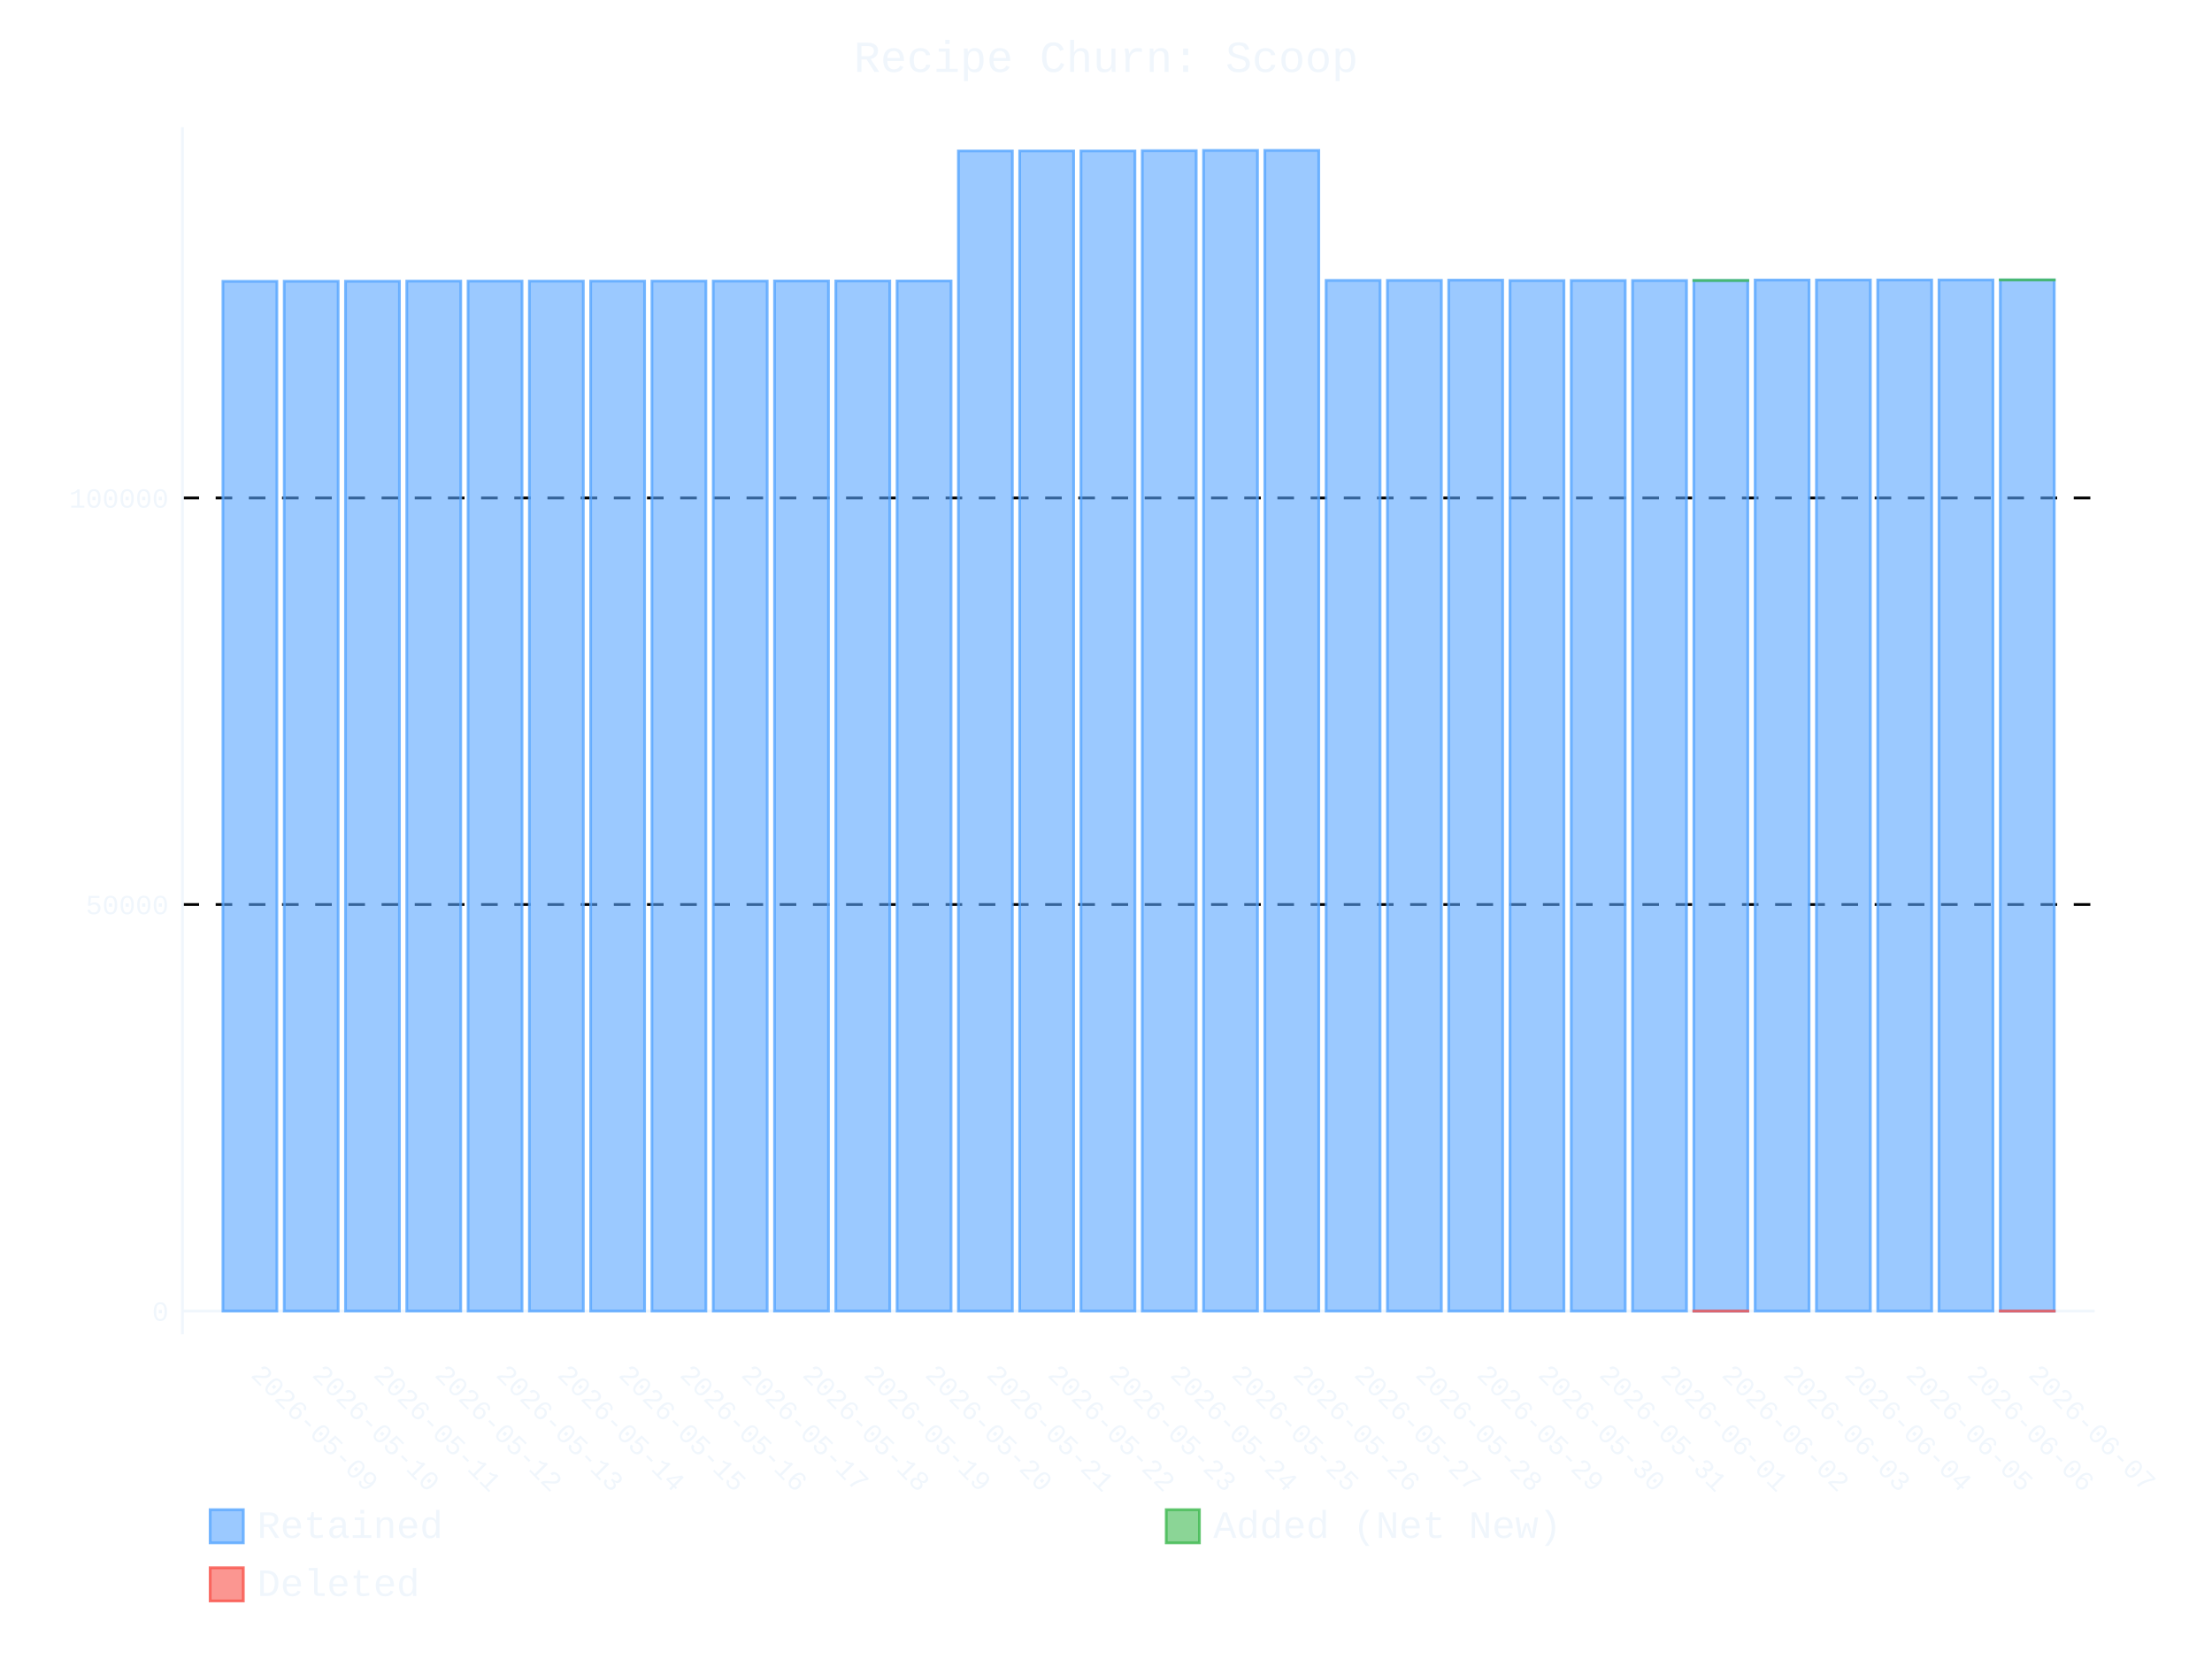
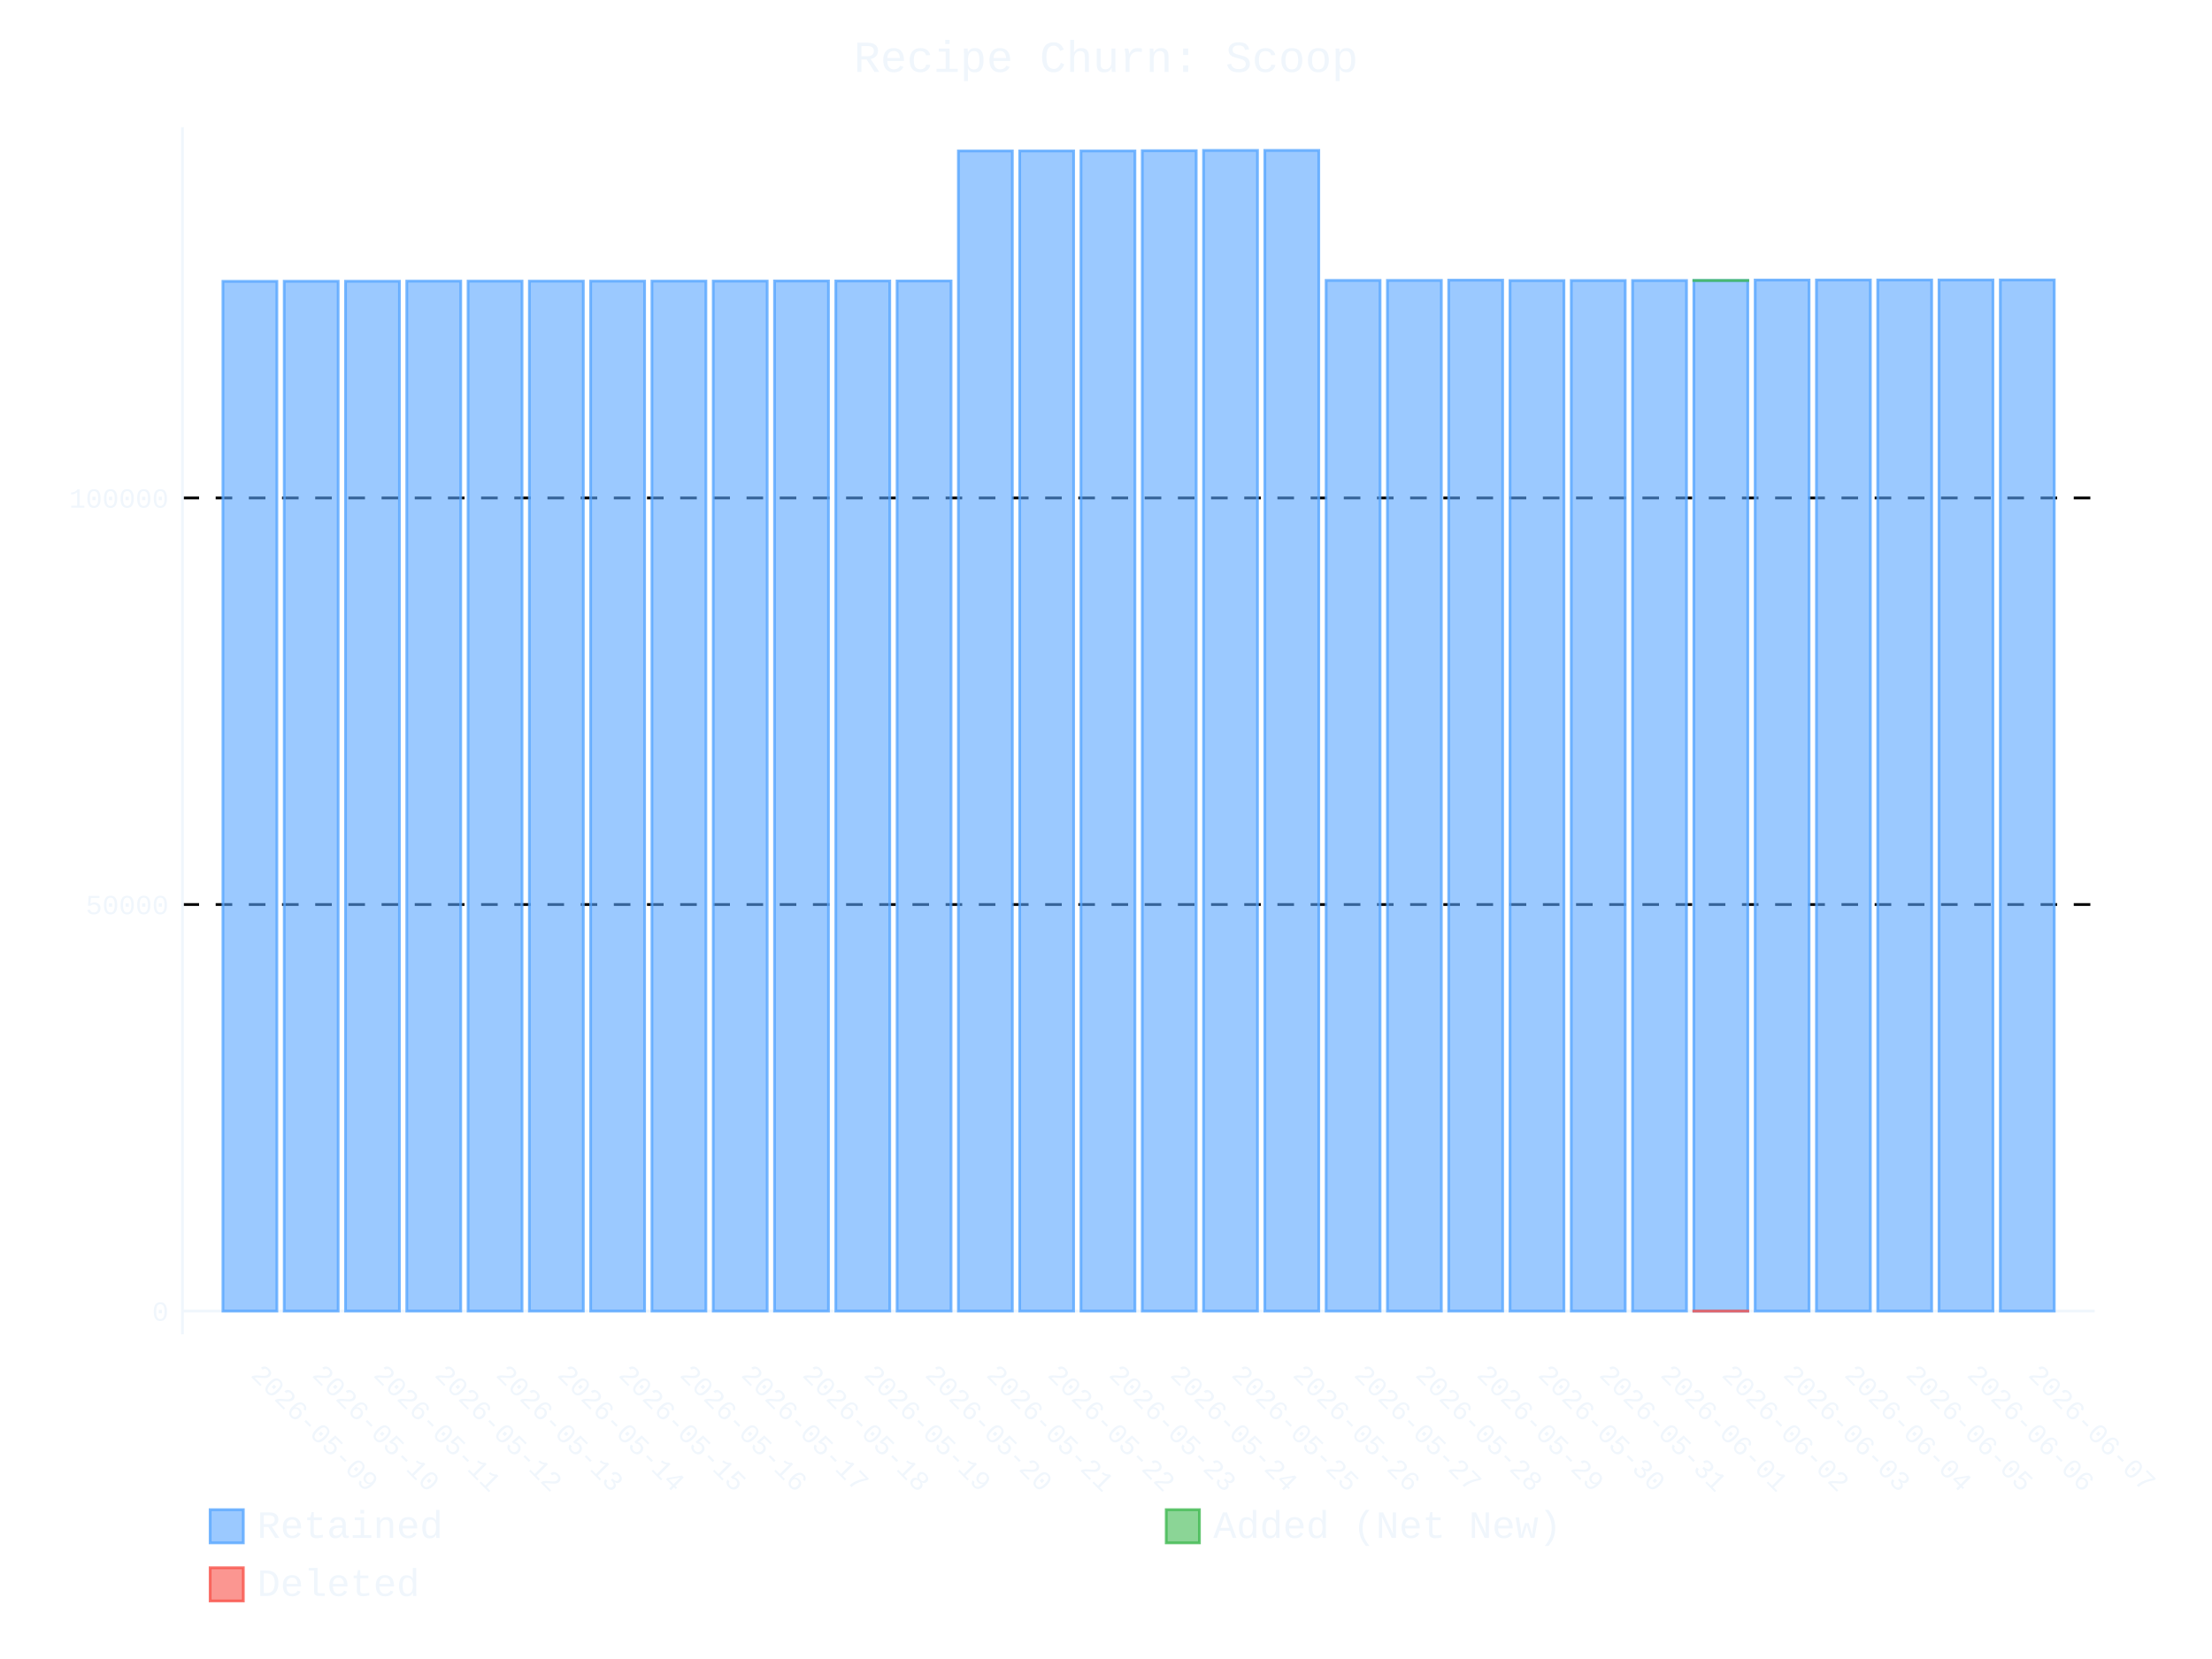
- <svg xmlns="http://www.w3.org/2000/svg" id="chart-1f319d5f-deb2-486c-ad10-8c2647ba667d" class="pygal-chart" viewBox="0 0 800 600">
+ <svg xmlns="http://www.w3.org/2000/svg" id="chart-c4e05c70-01c4-431c-ba6c-6f48236a48a1" class="pygal-chart" viewBox="0 0 800 600">
  <defs>
-     <style type="text/css">#chart-1f319d5f-deb2-486c-ad10-8c2647ba667d{-webkit-user-select:none;-webkit-font-smoothing:antialiased;font-family:Consolas,"Liberation Mono",Menlo,Courier,monospace}#chart-1f319d5f-deb2-486c-ad10-8c2647ba667d .title{font-family:Consolas,"Liberation Mono",Menlo,Courier,monospace;font-size:16px}#chart-1f319d5f-deb2-486c-ad10-8c2647ba667d .legends .legend text{font-family:Consolas,"Liberation Mono",Menlo,Courier,monospace;font-size:14px}#chart-1f319d5f-deb2-486c-ad10-8c2647ba667d .axis text{font-family:Consolas,"Liberation Mono",Menlo,Courier,monospace;font-size:10px}#chart-1f319d5f-deb2-486c-ad10-8c2647ba667d .axis text.major{font-family:Consolas,"Liberation Mono",Menlo,Courier,monospace;font-size:10px}#chart-1f319d5f-deb2-486c-ad10-8c2647ba667d .text-overlay text.value{font-family:Consolas,"Liberation Mono",Menlo,Courier,monospace;font-size:16px}#chart-1f319d5f-deb2-486c-ad10-8c2647ba667d .text-overlay text.label{font-family:Consolas,"Liberation Mono",Menlo,Courier,monospace;font-size:10px}#chart-1f319d5f-deb2-486c-ad10-8c2647ba667d .tooltip{font-family:Consolas,"Liberation Mono",Menlo,Courier,monospace;font-size:14px}#chart-1f319d5f-deb2-486c-ad10-8c2647ba667d text.no_data{font-family:Consolas,"Liberation Mono",Menlo,Courier,monospace;font-size:64px}
- #chart-1f319d5f-deb2-486c-ad10-8c2647ba667d{background-color:transparent}#chart-1f319d5f-deb2-486c-ad10-8c2647ba667d path,#chart-1f319d5f-deb2-486c-ad10-8c2647ba667d line,#chart-1f319d5f-deb2-486c-ad10-8c2647ba667d rect,#chart-1f319d5f-deb2-486c-ad10-8c2647ba667d circle{-webkit-transition:400ms ease-in;-moz-transition:400ms ease-in;transition:400ms ease-in}#chart-1f319d5f-deb2-486c-ad10-8c2647ba667d .graph &gt; .background{fill:transparent}#chart-1f319d5f-deb2-486c-ad10-8c2647ba667d .plot &gt; .background{fill:transparent}#chart-1f319d5f-deb2-486c-ad10-8c2647ba667d .graph{fill:#f0f6fc}#chart-1f319d5f-deb2-486c-ad10-8c2647ba667d text.no_data{fill:#f0f6fc}#chart-1f319d5f-deb2-486c-ad10-8c2647ba667d .title{fill:#f0f6fc}#chart-1f319d5f-deb2-486c-ad10-8c2647ba667d .legends .legend text{fill:#f0f6fc}#chart-1f319d5f-deb2-486c-ad10-8c2647ba667d .legends .legend:hover text{fill:#f0f6fc}#chart-1f319d5f-deb2-486c-ad10-8c2647ba667d .axis .line{stroke:#f0f6fc}#chart-1f319d5f-deb2-486c-ad10-8c2647ba667d .axis .guide.line{stroke:#9198a1}#chart-1f319d5f-deb2-486c-ad10-8c2647ba667d .axis .major.line{stroke:#f0f6fc}#chart-1f319d5f-deb2-486c-ad10-8c2647ba667d .axis text.major{fill:#f0f6fc}#chart-1f319d5f-deb2-486c-ad10-8c2647ba667d .axis.y .guides:hover .guide.line,#chart-1f319d5f-deb2-486c-ad10-8c2647ba667d .line-graph .axis.x .guides:hover .guide.line,#chart-1f319d5f-deb2-486c-ad10-8c2647ba667d .stackedline-graph .axis.x .guides:hover .guide.line,#chart-1f319d5f-deb2-486c-ad10-8c2647ba667d .xy-graph .axis.x .guides:hover .guide.line{stroke:#f0f6fc}#chart-1f319d5f-deb2-486c-ad10-8c2647ba667d .axis .guides:hover text{fill:#f0f6fc}#chart-1f319d5f-deb2-486c-ad10-8c2647ba667d .reactive{fill-opacity:.6;stroke-opacity:.8;stroke-width:1}#chart-1f319d5f-deb2-486c-ad10-8c2647ba667d .ci{stroke:#f0f6fc}#chart-1f319d5f-deb2-486c-ad10-8c2647ba667d .reactive.active,#chart-1f319d5f-deb2-486c-ad10-8c2647ba667d .active .reactive{fill-opacity:.9;stroke-opacity:.9;stroke-width:4}#chart-1f319d5f-deb2-486c-ad10-8c2647ba667d .ci .reactive.active{stroke-width:1.5}#chart-1f319d5f-deb2-486c-ad10-8c2647ba667d .series text{fill:#f0f6fc}#chart-1f319d5f-deb2-486c-ad10-8c2647ba667d .tooltip rect{fill:transparent;stroke:#f0f6fc;-webkit-transition:opacity 400ms ease-in;-moz-transition:opacity 400ms ease-in;transition:opacity 400ms ease-in}#chart-1f319d5f-deb2-486c-ad10-8c2647ba667d .tooltip .label{fill:#f0f6fc}#chart-1f319d5f-deb2-486c-ad10-8c2647ba667d .tooltip .label{fill:#f0f6fc}#chart-1f319d5f-deb2-486c-ad10-8c2647ba667d .tooltip .legend{font-size:.8em;fill:#9198a1}#chart-1f319d5f-deb2-486c-ad10-8c2647ba667d .tooltip .x_label{font-size:.6em;fill:#f0f6fc}#chart-1f319d5f-deb2-486c-ad10-8c2647ba667d .tooltip .xlink{font-size:.5em;text-decoration:underline}#chart-1f319d5f-deb2-486c-ad10-8c2647ba667d .tooltip .value{font-size:1.5em}#chart-1f319d5f-deb2-486c-ad10-8c2647ba667d .bound{font-size:.5em}#chart-1f319d5f-deb2-486c-ad10-8c2647ba667d .max-value{font-size:.75em;fill:#9198a1}#chart-1f319d5f-deb2-486c-ad10-8c2647ba667d .map-element{fill:transparent;stroke:#9198a1 !important}#chart-1f319d5f-deb2-486c-ad10-8c2647ba667d .map-element .reactive{fill-opacity:inherit;stroke-opacity:inherit}#chart-1f319d5f-deb2-486c-ad10-8c2647ba667d .color-0,#chart-1f319d5f-deb2-486c-ad10-8c2647ba667d .color-0 a:visited{stroke:#58a6ff;fill:#58a6ff}#chart-1f319d5f-deb2-486c-ad10-8c2647ba667d .color-1,#chart-1f319d5f-deb2-486c-ad10-8c2647ba667d .color-1 a:visited{stroke:#3fb950;fill:#3fb950}#chart-1f319d5f-deb2-486c-ad10-8c2647ba667d .color-2,#chart-1f319d5f-deb2-486c-ad10-8c2647ba667d .color-2 a:visited{stroke:#f85149;fill:#f85149}#chart-1f319d5f-deb2-486c-ad10-8c2647ba667d .text-overlay .color-0 text{fill:black}#chart-1f319d5f-deb2-486c-ad10-8c2647ba667d .text-overlay .color-1 text{fill:black}#chart-1f319d5f-deb2-486c-ad10-8c2647ba667d .text-overlay .color-2 text{fill:black}
- #chart-1f319d5f-deb2-486c-ad10-8c2647ba667d text.no_data{text-anchor:middle}#chart-1f319d5f-deb2-486c-ad10-8c2647ba667d .guide.line{fill:none}#chart-1f319d5f-deb2-486c-ad10-8c2647ba667d .centered{text-anchor:middle}#chart-1f319d5f-deb2-486c-ad10-8c2647ba667d .title{text-anchor:middle}#chart-1f319d5f-deb2-486c-ad10-8c2647ba667d .legends .legend text{fill-opacity:1}#chart-1f319d5f-deb2-486c-ad10-8c2647ba667d .axis.x text{text-anchor:middle}#chart-1f319d5f-deb2-486c-ad10-8c2647ba667d .axis.x:not(.web) text[transform]{text-anchor:start}#chart-1f319d5f-deb2-486c-ad10-8c2647ba667d .axis.x:not(.web) text[transform].backwards{text-anchor:end}#chart-1f319d5f-deb2-486c-ad10-8c2647ba667d .axis.y text{text-anchor:end}#chart-1f319d5f-deb2-486c-ad10-8c2647ba667d .axis.y text[transform].backwards{text-anchor:start}#chart-1f319d5f-deb2-486c-ad10-8c2647ba667d .axis.y2 text{text-anchor:start}#chart-1f319d5f-deb2-486c-ad10-8c2647ba667d .axis.y2 text[transform].backwards{text-anchor:end}#chart-1f319d5f-deb2-486c-ad10-8c2647ba667d .axis .guide.line{stroke-dasharray:4,4;stroke:black}#chart-1f319d5f-deb2-486c-ad10-8c2647ba667d .axis .major.guide.line{stroke-dasharray:6,6;stroke:black}#chart-1f319d5f-deb2-486c-ad10-8c2647ba667d .horizontal .axis.y .guide.line,#chart-1f319d5f-deb2-486c-ad10-8c2647ba667d .horizontal .axis.y2 .guide.line,#chart-1f319d5f-deb2-486c-ad10-8c2647ba667d .vertical .axis.x .guide.line{opacity:0}#chart-1f319d5f-deb2-486c-ad10-8c2647ba667d .horizontal .axis.always_show .guide.line,#chart-1f319d5f-deb2-486c-ad10-8c2647ba667d .vertical .axis.always_show .guide.line{opacity:1 !important}#chart-1f319d5f-deb2-486c-ad10-8c2647ba667d .axis.y .guides:hover .guide.line,#chart-1f319d5f-deb2-486c-ad10-8c2647ba667d .axis.y2 .guides:hover .guide.line,#chart-1f319d5f-deb2-486c-ad10-8c2647ba667d .axis.x .guides:hover .guide.line{opacity:1}#chart-1f319d5f-deb2-486c-ad10-8c2647ba667d .axis .guides:hover text{opacity:1}#chart-1f319d5f-deb2-486c-ad10-8c2647ba667d .nofill{fill:none}#chart-1f319d5f-deb2-486c-ad10-8c2647ba667d .subtle-fill{fill-opacity:.2}#chart-1f319d5f-deb2-486c-ad10-8c2647ba667d .dot{stroke-width:1px;fill-opacity:1;stroke-opacity:1}#chart-1f319d5f-deb2-486c-ad10-8c2647ba667d .dot.active{stroke-width:5px}#chart-1f319d5f-deb2-486c-ad10-8c2647ba667d .dot.negative{fill:transparent}#chart-1f319d5f-deb2-486c-ad10-8c2647ba667d text,#chart-1f319d5f-deb2-486c-ad10-8c2647ba667d tspan{stroke:none !important}#chart-1f319d5f-deb2-486c-ad10-8c2647ba667d .series text.active{opacity:1}#chart-1f319d5f-deb2-486c-ad10-8c2647ba667d .tooltip rect{fill-opacity:.95;stroke-width:.5}#chart-1f319d5f-deb2-486c-ad10-8c2647ba667d .tooltip text{fill-opacity:1}#chart-1f319d5f-deb2-486c-ad10-8c2647ba667d .showable{visibility:hidden}#chart-1f319d5f-deb2-486c-ad10-8c2647ba667d .showable.shown{visibility:visible}#chart-1f319d5f-deb2-486c-ad10-8c2647ba667d .gauge-background{fill:rgba(229,229,229,1);stroke:none}#chart-1f319d5f-deb2-486c-ad10-8c2647ba667d .bg-lines{stroke:transparent;stroke-width:2px}</style>
+     <style type="text/css">#chart-c4e05c70-01c4-431c-ba6c-6f48236a48a1{-webkit-user-select:none;-webkit-font-smoothing:antialiased;font-family:Consolas,"Liberation Mono",Menlo,Courier,monospace}#chart-c4e05c70-01c4-431c-ba6c-6f48236a48a1 .title{font-family:Consolas,"Liberation Mono",Menlo,Courier,monospace;font-size:16px}#chart-c4e05c70-01c4-431c-ba6c-6f48236a48a1 .legends .legend text{font-family:Consolas,"Liberation Mono",Menlo,Courier,monospace;font-size:14px}#chart-c4e05c70-01c4-431c-ba6c-6f48236a48a1 .axis text{font-family:Consolas,"Liberation Mono",Menlo,Courier,monospace;font-size:10px}#chart-c4e05c70-01c4-431c-ba6c-6f48236a48a1 .axis text.major{font-family:Consolas,"Liberation Mono",Menlo,Courier,monospace;font-size:10px}#chart-c4e05c70-01c4-431c-ba6c-6f48236a48a1 .text-overlay text.value{font-family:Consolas,"Liberation Mono",Menlo,Courier,monospace;font-size:16px}#chart-c4e05c70-01c4-431c-ba6c-6f48236a48a1 .text-overlay text.label{font-family:Consolas,"Liberation Mono",Menlo,Courier,monospace;font-size:10px}#chart-c4e05c70-01c4-431c-ba6c-6f48236a48a1 .tooltip{font-family:Consolas,"Liberation Mono",Menlo,Courier,monospace;font-size:14px}#chart-c4e05c70-01c4-431c-ba6c-6f48236a48a1 text.no_data{font-family:Consolas,"Liberation Mono",Menlo,Courier,monospace;font-size:64px}
+ #chart-c4e05c70-01c4-431c-ba6c-6f48236a48a1{background-color:transparent}#chart-c4e05c70-01c4-431c-ba6c-6f48236a48a1 path,#chart-c4e05c70-01c4-431c-ba6c-6f48236a48a1 line,#chart-c4e05c70-01c4-431c-ba6c-6f48236a48a1 rect,#chart-c4e05c70-01c4-431c-ba6c-6f48236a48a1 circle{-webkit-transition:400ms ease-in;-moz-transition:400ms ease-in;transition:400ms ease-in}#chart-c4e05c70-01c4-431c-ba6c-6f48236a48a1 .graph &gt; .background{fill:transparent}#chart-c4e05c70-01c4-431c-ba6c-6f48236a48a1 .plot &gt; .background{fill:transparent}#chart-c4e05c70-01c4-431c-ba6c-6f48236a48a1 .graph{fill:#f0f6fc}#chart-c4e05c70-01c4-431c-ba6c-6f48236a48a1 text.no_data{fill:#f0f6fc}#chart-c4e05c70-01c4-431c-ba6c-6f48236a48a1 .title{fill:#f0f6fc}#chart-c4e05c70-01c4-431c-ba6c-6f48236a48a1 .legends .legend text{fill:#f0f6fc}#chart-c4e05c70-01c4-431c-ba6c-6f48236a48a1 .legends .legend:hover text{fill:#f0f6fc}#chart-c4e05c70-01c4-431c-ba6c-6f48236a48a1 .axis .line{stroke:#f0f6fc}#chart-c4e05c70-01c4-431c-ba6c-6f48236a48a1 .axis .guide.line{stroke:#9198a1}#chart-c4e05c70-01c4-431c-ba6c-6f48236a48a1 .axis .major.line{stroke:#f0f6fc}#chart-c4e05c70-01c4-431c-ba6c-6f48236a48a1 .axis text.major{fill:#f0f6fc}#chart-c4e05c70-01c4-431c-ba6c-6f48236a48a1 .axis.y .guides:hover .guide.line,#chart-c4e05c70-01c4-431c-ba6c-6f48236a48a1 .line-graph .axis.x .guides:hover .guide.line,#chart-c4e05c70-01c4-431c-ba6c-6f48236a48a1 .stackedline-graph .axis.x .guides:hover .guide.line,#chart-c4e05c70-01c4-431c-ba6c-6f48236a48a1 .xy-graph .axis.x .guides:hover .guide.line{stroke:#f0f6fc}#chart-c4e05c70-01c4-431c-ba6c-6f48236a48a1 .axis .guides:hover text{fill:#f0f6fc}#chart-c4e05c70-01c4-431c-ba6c-6f48236a48a1 .reactive{fill-opacity:.6;stroke-opacity:.8;stroke-width:1}#chart-c4e05c70-01c4-431c-ba6c-6f48236a48a1 .ci{stroke:#f0f6fc}#chart-c4e05c70-01c4-431c-ba6c-6f48236a48a1 .reactive.active,#chart-c4e05c70-01c4-431c-ba6c-6f48236a48a1 .active .reactive{fill-opacity:.9;stroke-opacity:.9;stroke-width:4}#chart-c4e05c70-01c4-431c-ba6c-6f48236a48a1 .ci .reactive.active{stroke-width:1.5}#chart-c4e05c70-01c4-431c-ba6c-6f48236a48a1 .series text{fill:#f0f6fc}#chart-c4e05c70-01c4-431c-ba6c-6f48236a48a1 .tooltip rect{fill:transparent;stroke:#f0f6fc;-webkit-transition:opacity 400ms ease-in;-moz-transition:opacity 400ms ease-in;transition:opacity 400ms ease-in}#chart-c4e05c70-01c4-431c-ba6c-6f48236a48a1 .tooltip .label{fill:#f0f6fc}#chart-c4e05c70-01c4-431c-ba6c-6f48236a48a1 .tooltip .label{fill:#f0f6fc}#chart-c4e05c70-01c4-431c-ba6c-6f48236a48a1 .tooltip .legend{font-size:.8em;fill:#9198a1}#chart-c4e05c70-01c4-431c-ba6c-6f48236a48a1 .tooltip .x_label{font-size:.6em;fill:#f0f6fc}#chart-c4e05c70-01c4-431c-ba6c-6f48236a48a1 .tooltip .xlink{font-size:.5em;text-decoration:underline}#chart-c4e05c70-01c4-431c-ba6c-6f48236a48a1 .tooltip .value{font-size:1.5em}#chart-c4e05c70-01c4-431c-ba6c-6f48236a48a1 .bound{font-size:.5em}#chart-c4e05c70-01c4-431c-ba6c-6f48236a48a1 .max-value{font-size:.75em;fill:#9198a1}#chart-c4e05c70-01c4-431c-ba6c-6f48236a48a1 .map-element{fill:transparent;stroke:#9198a1 !important}#chart-c4e05c70-01c4-431c-ba6c-6f48236a48a1 .map-element .reactive{fill-opacity:inherit;stroke-opacity:inherit}#chart-c4e05c70-01c4-431c-ba6c-6f48236a48a1 .color-0,#chart-c4e05c70-01c4-431c-ba6c-6f48236a48a1 .color-0 a:visited{stroke:#58a6ff;fill:#58a6ff}#chart-c4e05c70-01c4-431c-ba6c-6f48236a48a1 .color-1,#chart-c4e05c70-01c4-431c-ba6c-6f48236a48a1 .color-1 a:visited{stroke:#3fb950;fill:#3fb950}#chart-c4e05c70-01c4-431c-ba6c-6f48236a48a1 .color-2,#chart-c4e05c70-01c4-431c-ba6c-6f48236a48a1 .color-2 a:visited{stroke:#f85149;fill:#f85149}#chart-c4e05c70-01c4-431c-ba6c-6f48236a48a1 .text-overlay .color-0 text{fill:black}#chart-c4e05c70-01c4-431c-ba6c-6f48236a48a1 .text-overlay .color-1 text{fill:black}#chart-c4e05c70-01c4-431c-ba6c-6f48236a48a1 .text-overlay .color-2 text{fill:black}
+ #chart-c4e05c70-01c4-431c-ba6c-6f48236a48a1 text.no_data{text-anchor:middle}#chart-c4e05c70-01c4-431c-ba6c-6f48236a48a1 .guide.line{fill:none}#chart-c4e05c70-01c4-431c-ba6c-6f48236a48a1 .centered{text-anchor:middle}#chart-c4e05c70-01c4-431c-ba6c-6f48236a48a1 .title{text-anchor:middle}#chart-c4e05c70-01c4-431c-ba6c-6f48236a48a1 .legends .legend text{fill-opacity:1}#chart-c4e05c70-01c4-431c-ba6c-6f48236a48a1 .axis.x text{text-anchor:middle}#chart-c4e05c70-01c4-431c-ba6c-6f48236a48a1 .axis.x:not(.web) text[transform]{text-anchor:start}#chart-c4e05c70-01c4-431c-ba6c-6f48236a48a1 .axis.x:not(.web) text[transform].backwards{text-anchor:end}#chart-c4e05c70-01c4-431c-ba6c-6f48236a48a1 .axis.y text{text-anchor:end}#chart-c4e05c70-01c4-431c-ba6c-6f48236a48a1 .axis.y text[transform].backwards{text-anchor:start}#chart-c4e05c70-01c4-431c-ba6c-6f48236a48a1 .axis.y2 text{text-anchor:start}#chart-c4e05c70-01c4-431c-ba6c-6f48236a48a1 .axis.y2 text[transform].backwards{text-anchor:end}#chart-c4e05c70-01c4-431c-ba6c-6f48236a48a1 .axis .guide.line{stroke-dasharray:4,4;stroke:black}#chart-c4e05c70-01c4-431c-ba6c-6f48236a48a1 .axis .major.guide.line{stroke-dasharray:6,6;stroke:black}#chart-c4e05c70-01c4-431c-ba6c-6f48236a48a1 .horizontal .axis.y .guide.line,#chart-c4e05c70-01c4-431c-ba6c-6f48236a48a1 .horizontal .axis.y2 .guide.line,#chart-c4e05c70-01c4-431c-ba6c-6f48236a48a1 .vertical .axis.x .guide.line{opacity:0}#chart-c4e05c70-01c4-431c-ba6c-6f48236a48a1 .horizontal .axis.always_show .guide.line,#chart-c4e05c70-01c4-431c-ba6c-6f48236a48a1 .vertical .axis.always_show .guide.line{opacity:1 !important}#chart-c4e05c70-01c4-431c-ba6c-6f48236a48a1 .axis.y .guides:hover .guide.line,#chart-c4e05c70-01c4-431c-ba6c-6f48236a48a1 .axis.y2 .guides:hover .guide.line,#chart-c4e05c70-01c4-431c-ba6c-6f48236a48a1 .axis.x .guides:hover .guide.line{opacity:1}#chart-c4e05c70-01c4-431c-ba6c-6f48236a48a1 .axis .guides:hover text{opacity:1}#chart-c4e05c70-01c4-431c-ba6c-6f48236a48a1 .nofill{fill:none}#chart-c4e05c70-01c4-431c-ba6c-6f48236a48a1 .subtle-fill{fill-opacity:.2}#chart-c4e05c70-01c4-431c-ba6c-6f48236a48a1 .dot{stroke-width:1px;fill-opacity:1;stroke-opacity:1}#chart-c4e05c70-01c4-431c-ba6c-6f48236a48a1 .dot.active{stroke-width:5px}#chart-c4e05c70-01c4-431c-ba6c-6f48236a48a1 .dot.negative{fill:transparent}#chart-c4e05c70-01c4-431c-ba6c-6f48236a48a1 text,#chart-c4e05c70-01c4-431c-ba6c-6f48236a48a1 tspan{stroke:none !important}#chart-c4e05c70-01c4-431c-ba6c-6f48236a48a1 .series text.active{opacity:1}#chart-c4e05c70-01c4-431c-ba6c-6f48236a48a1 .tooltip rect{fill-opacity:.95;stroke-width:.5}#chart-c4e05c70-01c4-431c-ba6c-6f48236a48a1 .tooltip text{fill-opacity:1}#chart-c4e05c70-01c4-431c-ba6c-6f48236a48a1 .showable{visibility:hidden}#chart-c4e05c70-01c4-431c-ba6c-6f48236a48a1 .showable.shown{visibility:visible}#chart-c4e05c70-01c4-431c-ba6c-6f48236a48a1 .gauge-background{fill:rgba(229,229,229,1);stroke:none}#chart-c4e05c70-01c4-431c-ba6c-6f48236a48a1 .bg-lines{stroke:transparent;stroke-width:2px}</style>
  </defs>
  <g class="graph stackedbar-graph vertical">
    <rect x="0" y="0" width="800" height="600" class="background" />
    <g transform="translate(66, 46)" class="plot">
      <rect x="0" y="0" width="691.574" height="436.574" class="background" />
      <g class="axis y always_show">
        <g class="guides">
          <path d="M0 428.172 h691.574" class="axis major line" />
          <text x="-5" y="431.672" class="major">0</text>
        </g>
        <g class="guides">
          <path d="M0 281.133 h691.574" class="major guide line" />
          <text x="-5" y="284.633" class="major">50000</text>
        </g>
        <g class="guides">
          <path d="M0 134.094 h691.574" class="major guide line" />
          <text x="-5" y="137.594" class="major">100000</text>
        </g>
      </g>
      <g class="axis x">
        <path d="M0 0 v436.574" class="line" />
        <g class="guides">
          <path d="M24.382 0 v436.574" class="guide line" />
          <text x="24.382" y="451.574" class="" transform="rotate(45 24.3824 451.5736)">2026-05-09</text>
        </g>
        <g class="guides">
          <path d="M46.548 0 v436.574" class="guide line" />
          <text x="46.548" y="451.574" class="" transform="rotate(45 46.54822 451.5736)">2026-05-10</text>
        </g>
        <g class="guides">
          <path d="M68.714 0 v436.574" class="guide line" />
          <text x="68.714" y="451.574" class="" transform="rotate(45 68.71404 451.5736)">2026-05-11</text>
        </g>
        <g class="guides">
          <path d="M90.88 0 v436.574" class="guide line" />
          <text x="90.88" y="451.574" class="" transform="rotate(45 90.87986 451.5736)">2026-05-12</text>
        </g>
        <g class="guides">
          <path d="M113.046 0 v436.574" class="guide line" />
          <text x="113.046" y="451.574" class="" transform="rotate(45 113.0457 451.5736)">2026-05-13</text>
        </g>
        <g class="guides">
          <path d="M135.212 0 v436.574" class="guide line" />
          <text x="135.212" y="451.574" class="" transform="rotate(45 135.2115 451.5736)">2026-05-14</text>
        </g>
        <g class="guides">
          <path d="M157.377 0 v436.574" class="guide line" />
          <text x="157.377" y="451.574" class="" transform="rotate(45 157.3773 451.5736)">2026-05-15</text>
        </g>
        <g class="guides">
          <path d="M179.543 0 v436.574" class="guide line" />
          <text x="179.543" y="451.574" class="" transform="rotate(45 179.5431 451.5736)">2026-05-16</text>
        </g>
        <g class="guides">
          <path d="M201.709 0 v436.574" class="guide line" />
          <text x="201.709" y="451.574" class="" transform="rotate(45 201.709 451.5736)">2026-05-17</text>
        </g>
        <g class="guides">
          <path d="M223.875 0 v436.574" class="guide line" />
          <text x="223.875" y="451.574" class="" transform="rotate(45 223.8748 451.5736)">2026-05-18</text>
        </g>
        <g class="guides">
          <path d="M246.041 0 v436.574" class="guide line" />
          <text x="246.041" y="451.574" class="" transform="rotate(45 246.0406 451.5736)">2026-05-19</text>
        </g>
        <g class="guides">
          <path d="M268.206 0 v436.574" class="guide line" />
          <text x="268.206" y="451.574" class="" transform="rotate(45 268.2064 451.5736)">2026-05-20</text>
        </g>
        <g class="guides">
          <path d="M290.372 0 v436.574" class="guide line" />
          <text x="290.372" y="451.574" class="" transform="rotate(45 290.3722 451.5736)">2026-05-21</text>
        </g>
        <g class="guides">
          <path d="M312.538 0 v436.574" class="guide line" />
          <text x="312.538" y="451.574" class="" transform="rotate(45 312.5381 451.5736)">2026-05-22</text>
        </g>
        <g class="guides">
          <path d="M334.704 0 v436.574" class="guide line" />
          <text x="334.704" y="451.574" class="" transform="rotate(45 334.7039 451.5736)">2026-05-23</text>
        </g>
        <g class="guides">
          <path d="M356.87 0 v436.574" class="guide line" />
          <text x="356.87" y="451.574" class="" transform="rotate(45 356.8697 451.5736)">2026-05-24</text>
        </g>
        <g class="guides">
          <path d="M379.036 0 v436.574" class="guide line" />
          <text x="379.036" y="451.574" class="" transform="rotate(45 379.0355 451.5736)">2026-05-25</text>
        </g>
        <g class="guides">
          <path d="M401.201 0 v436.574" class="guide line" />
          <text x="401.201" y="451.574" class="" transform="rotate(45 401.2013 451.5736)">2026-05-26</text>
        </g>
        <g class="guides">
          <path d="M423.367 0 v436.574" class="guide line" />
          <text x="423.367" y="451.574" class="" transform="rotate(45 423.3672 451.5736)">2026-05-27</text>
        </g>
        <g class="guides">
          <path d="M445.533 0 v436.574" class="guide line" />
          <text x="445.533" y="451.574" class="" transform="rotate(45 445.533 451.5736)">2026-05-28</text>
        </g>
        <g class="guides">
          <path d="M467.699 0 v436.574" class="guide line" />
          <text x="467.699" y="451.574" class="" transform="rotate(45 467.6988 451.5736)">2026-05-29</text>
        </g>
        <g class="guides">
          <path d="M489.865 0 v436.574" class="guide line" />
          <text x="489.865" y="451.574" class="" transform="rotate(45 489.8646 451.5736)">2026-05-30</text>
        </g>
        <g class="guides">
          <path d="M512.03 0 v436.574" class="guide line" />
          <text x="512.03" y="451.574" class="" transform="rotate(45 512.0304 451.5736)">2026-05-31</text>
        </g>
        <g class="guides">
          <path d="M534.196 0 v436.574" class="guide line" />
          <text x="534.196" y="451.574" class="" transform="rotate(45 534.1963 451.5736)">2026-06-01</text>
        </g>
        <g class="guides">
          <path d="M556.362 0 v436.574" class="guide line" />
          <text x="556.362" y="451.574" class="" transform="rotate(45 556.3621 451.5736)">2026-06-02</text>
        </g>
        <g class="guides">
          <path d="M578.528 0 v436.574" class="guide line" />
          <text x="578.528" y="451.574" class="" transform="rotate(45 578.5279 451.5736)">2026-06-03</text>
        </g>
        <g class="guides">
          <path d="M600.694 0 v436.574" class="guide line" />
          <text x="600.694" y="451.574" class="" transform="rotate(45 600.6937 451.5736)">2026-06-04</text>
        </g>
        <g class="guides">
          <path d="M622.86 0 v436.574" class="guide line" />
          <text x="622.86" y="451.574" class="" transform="rotate(45 622.8596 451.5736)">2026-06-05</text>
        </g>
        <g class="guides">
          <path d="M645.025 0 v436.574" class="guide line" />
          <text x="645.025" y="451.574" class="" transform="rotate(45 645.0254 451.5736)">2026-06-06</text>
        </g>
        <g class="guides">
          <path d="M667.191 0 v436.574" class="guide line" />
          <text x="667.191" y="451.574" class="" transform="rotate(45 667.1912 451.5736)">2026-06-07</text>
        </g>
      </g>
      <g class="series serie-0 color-0">
        <g class="bars">
          <g class="bar">
            <rect x="14.629" y="55.751" rx="0" ry="0" width="19.506" height="372.421" class="rect reactive tooltip-trigger" />
          </g>
          <g class="bar">
            <rect x="36.795" y="55.722" rx="0" ry="0" width="19.506" height="372.45" class="rect reactive tooltip-trigger" />
          </g>
          <g class="bar">
            <rect x="58.961" y="55.719" rx="0" ry="0" width="19.506" height="372.453" class="rect reactive tooltip-trigger" />
          </g>
          <g class="bar">
            <rect x="81.127" y="55.675" rx="0" ry="0" width="19.506" height="372.497" class="rect reactive tooltip-trigger" />
          </g>
          <g class="bar">
            <rect x="103.293" y="55.672" rx="0" ry="0" width="19.506" height="372.5" class="rect reactive tooltip-trigger" />
          </g>
          <g class="bar">
            <rect x="125.459" y="55.678" rx="0" ry="0" width="19.506" height="372.494" class="rect reactive tooltip-trigger" />
          </g>
          <g class="bar">
            <rect x="147.624" y="55.675" rx="0" ry="0" width="19.506" height="372.497" class="rect reactive tooltip-trigger" />
          </g>
          <g class="bar">
            <rect x="169.79" y="55.666" rx="0" ry="0" width="19.506" height="372.506" class="rect reactive tooltip-trigger" />
          </g>
          <g class="bar">
            <rect x="191.956" y="55.663" rx="0" ry="0" width="19.506" height="372.509" class="rect reactive tooltip-trigger" />
          </g>
          <g class="bar">
            <rect x="214.122" y="55.625" rx="0" ry="0" width="19.506" height="372.547" class="rect reactive tooltip-trigger" />
          </g>
          <g class="bar">
            <rect x="236.288" y="55.622" rx="0" ry="0" width="19.506" height="372.55" class="rect reactive tooltip-trigger" />
          </g>
          <g class="bar">
            <rect x="258.453" y="55.619" rx="0" ry="0" width="19.506" height="372.553" class="rect reactive tooltip-trigger" />
          </g>
          <g class="bar">
            <rect x="280.619" y="8.602" rx="0" ry="0" width="19.506" height="419.571" class="rect reactive tooltip-trigger" />
          </g>
          <g class="bar">
            <rect x="302.785" y="8.599" rx="0" ry="0" width="19.506" height="419.574" class="rect reactive tooltip-trigger" />
          </g>
          <g class="bar">
            <rect x="324.951" y="8.599" rx="0" ry="0" width="19.506" height="419.574" class="rect reactive tooltip-trigger" />
          </g>
          <g class="bar">
            <rect x="347.117" y="8.504" rx="0" ry="0" width="19.506" height="419.668" class="rect reactive tooltip-trigger" />
          </g>
          <g class="bar">
            <rect x="369.283" y="8.399" rx="0" ry="0" width="19.506" height="419.773" class="rect reactive tooltip-trigger" />
          </g>
          <g class="bar">
            <rect x="391.448" y="8.396" rx="0" ry="0" width="19.506" height="419.776" class="rect reactive tooltip-trigger" />
          </g>
          <g class="bar">
            <rect x="413.614" y="55.413" rx="0" ry="0" width="19.506" height="372.759" class="rect reactive tooltip-trigger" />
          </g>
          <g class="bar">
            <rect x="435.78" y="55.41" rx="0" ry="0" width="19.506" height="372.762" class="rect reactive tooltip-trigger" />
          </g>
          <g class="bar">
            <rect x="457.946" y="55.322" rx="0" ry="0" width="19.506" height="372.85" class="rect reactive tooltip-trigger" />
          </g>
          <g class="bar">
            <rect x="480.112" y="55.483" rx="0" ry="0" width="19.506" height="372.689" class="rect reactive tooltip-trigger" />
          </g>
          <g class="bar">
            <rect x="502.277" y="55.457" rx="0" ry="0" width="19.506" height="372.715" class="rect reactive tooltip-trigger" />
          </g>
          <g class="bar">
            <rect x="524.443" y="55.457" rx="0" ry="0" width="19.506" height="372.715" class="rect reactive tooltip-trigger" />
          </g>
          <g class="bar">
            <rect x="546.609" y="55.454" rx="0" ry="0" width="19.506" height="372.718" class="rect reactive tooltip-trigger" />
          </g>
          <g class="bar">
            <rect x="568.775" y="55.278" rx="0" ry="0" width="19.506" height="372.894" class="rect reactive tooltip-trigger" />
          </g>
          <g class="bar">
            <rect x="590.941" y="55.263" rx="0" ry="0" width="19.506" height="372.909" class="rect reactive tooltip-trigger" />
          </g>
          <g class="bar">
            <rect x="613.107" y="55.257" rx="0" ry="0" width="19.506" height="372.915" class="rect reactive tooltip-trigger" />
          </g>
          <g class="bar">
            <rect x="635.272" y="55.248" rx="0" ry="0" width="19.506" height="372.924" class="rect reactive tooltip-trigger" />
          </g>
          <g class="bar">
-             <rect x="657.438" y="55.242" rx="0" ry="0" width="19.506" height="372.93" class="rect reactive tooltip-trigger" />
+             <rect x="657.438" y="55.239" rx="0" ry="0" width="19.506" height="372.933" class="rect reactive tooltip-trigger" />
          </g>
        </g>
      </g>
      <g class="series serie-1 color-1">
        <g class="bars">
          <g class="bar">
            <rect x="14.629" y="55.751" rx="0" ry="0" width="19.506" height="0.0" class="rect reactive tooltip-trigger" />
          </g>
          <g class="bar">
            <rect x="36.795" y="55.722" rx="0" ry="0" width="19.506" height="0.0" class="rect reactive tooltip-trigger" />
          </g>
          <g class="bar">
            <rect x="58.961" y="55.719" rx="0" ry="0" width="19.506" height="0.0" class="rect reactive tooltip-trigger" />
          </g>
          <g class="bar">
            <rect x="81.127" y="55.675" rx="0" ry="0" width="19.506" height="0.0" class="rect reactive tooltip-trigger" />
          </g>
          <g class="bar">
            <rect x="103.293" y="55.672" rx="0" ry="0" width="19.506" height="0.0" class="rect reactive tooltip-trigger" />
          </g>
          <g class="bar">
            <rect x="125.459" y="55.678" rx="0" ry="0" width="19.506" height="0.0" class="rect reactive tooltip-trigger" />
          </g>
          <g class="bar">
            <rect x="147.624" y="55.675" rx="0" ry="0" width="19.506" height="0.0" class="rect reactive tooltip-trigger" />
          </g>
          <g class="bar">
            <rect x="169.79" y="55.666" rx="0" ry="0" width="19.506" height="0.0" class="rect reactive tooltip-trigger" />
          </g>
          <g class="bar">
            <rect x="191.956" y="55.663" rx="0" ry="0" width="19.506" height="0.0" class="rect reactive tooltip-trigger" />
          </g>
          <g class="bar">
            <rect x="214.122" y="55.625" rx="0" ry="0" width="19.506" height="0.0" class="rect reactive tooltip-trigger" />
          </g>
          <g class="bar">
            <rect x="236.288" y="55.622" rx="0" ry="0" width="19.506" height="0.0" class="rect reactive tooltip-trigger" />
          </g>
          <g class="bar">
            <rect x="258.453" y="55.619" rx="0" ry="0" width="19.506" height="0.0" class="rect reactive tooltip-trigger" />
          </g>
          <g class="bar">
            <rect x="280.619" y="8.602" rx="0" ry="0" width="19.506" height="0.0" class="rect reactive tooltip-trigger" />
          </g>
          <g class="bar">
            <rect x="302.785" y="8.599" rx="0" ry="0" width="19.506" height="0.0" class="rect reactive tooltip-trigger" />
          </g>
          <g class="bar">
            <rect x="324.951" y="8.599" rx="0" ry="0" width="19.506" height="0.0" class="rect reactive tooltip-trigger" />
          </g>
          <g class="bar">
            <rect x="347.117" y="8.504" rx="0" ry="0" width="19.506" height="0.0" class="rect reactive tooltip-trigger" />
          </g>
          <g class="bar">
            <rect x="369.283" y="8.399" rx="0" ry="0" width="19.506" height="0.0" class="rect reactive tooltip-trigger" />
          </g>
          <g class="bar">
            <rect x="391.448" y="8.396" rx="0" ry="0" width="19.506" height="0.0" class="rect reactive tooltip-trigger" />
          </g>
          <g class="bar">
            <rect x="413.614" y="55.413" rx="0" ry="0" width="19.506" height="0.0" class="rect reactive tooltip-trigger" />
          </g>
          <g class="bar">
            <rect x="435.78" y="55.41" rx="0" ry="0" width="19.506" height="0.0" class="rect reactive tooltip-trigger" />
          </g>
          <g class="bar">
            <rect x="457.946" y="55.322" rx="0" ry="0" width="19.506" height="0.0" class="rect reactive tooltip-trigger" />
          </g>
          <g class="bar">
            <rect x="480.112" y="55.483" rx="0" ry="0" width="19.506" height="0.0" class="rect reactive tooltip-trigger" />
          </g>
          <g class="bar">
            <rect x="502.277" y="55.457" rx="0" ry="0" width="19.506" height="0.0" class="rect reactive tooltip-trigger" />
          </g>
          <g class="bar">
            <rect x="524.443" y="55.457" rx="0" ry="0" width="19.506" height="0.0" class="rect reactive tooltip-trigger" />
          </g>
          <g class="bar">
            <rect x="546.609" y="55.448" rx="0" ry="0" width="19.506" height="0.006" class="rect reactive tooltip-trigger" />
          </g>
          <g class="bar">
            <rect x="568.775" y="55.278" rx="0" ry="0" width="19.506" height="0.0" class="rect reactive tooltip-trigger" />
          </g>
          <g class="bar">
            <rect x="590.941" y="55.263" rx="0" ry="0" width="19.506" height="0.0" class="rect reactive tooltip-trigger" />
          </g>
          <g class="bar">
            <rect x="613.107" y="55.257" rx="0" ry="0" width="19.506" height="0.0" class="rect reactive tooltip-trigger" />
          </g>
          <g class="bar">
            <rect x="635.272" y="55.248" rx="0" ry="0" width="19.506" height="0.0" class="rect reactive tooltip-trigger" />
          </g>
          <g class="bar">
-             <rect x="657.438" y="55.239" rx="0" ry="0" width="19.506" height="0.003" class="rect reactive tooltip-trigger" />
+             <rect x="657.438" y="55.239" rx="0" ry="0" width="19.506" height="0.0" class="rect reactive tooltip-trigger" />
          </g>
        </g>
      </g>
      <g class="series serie-2 color-2">
        <g class="bars">
          <g class="bar">
            <rect x="14.629" y="55.751" rx="0" ry="0" width="19.506" height="0.0" class="rect reactive tooltip-trigger" />
          </g>
          <g class="bar">
            <rect x="36.795" y="55.722" rx="0" ry="0" width="19.506" height="0.0" class="rect reactive tooltip-trigger" />
          </g>
          <g class="bar">
            <rect x="58.961" y="55.719" rx="0" ry="0" width="19.506" height="0.0" class="rect reactive tooltip-trigger" />
          </g>
          <g class="bar">
            <rect x="81.127" y="55.675" rx="0" ry="0" width="19.506" height="0.0" class="rect reactive tooltip-trigger" />
          </g>
          <g class="bar">
            <rect x="103.293" y="55.672" rx="0" ry="0" width="19.506" height="0.0" class="rect reactive tooltip-trigger" />
          </g>
          <g class="bar">
            <rect x="125.459" y="55.678" rx="0" ry="0" width="19.506" height="0.0" class="rect reactive tooltip-trigger" />
          </g>
          <g class="bar">
            <rect x="147.624" y="55.675" rx="0" ry="0" width="19.506" height="0.0" class="rect reactive tooltip-trigger" />
          </g>
          <g class="bar">
            <rect x="169.79" y="55.666" rx="0" ry="0" width="19.506" height="0.0" class="rect reactive tooltip-trigger" />
          </g>
          <g class="bar">
            <rect x="191.956" y="55.663" rx="0" ry="0" width="19.506" height="0.0" class="rect reactive tooltip-trigger" />
          </g>
          <g class="bar">
            <rect x="214.122" y="55.625" rx="0" ry="0" width="19.506" height="0.0" class="rect reactive tooltip-trigger" />
          </g>
          <g class="bar">
            <rect x="236.288" y="55.622" rx="0" ry="0" width="19.506" height="0.0" class="rect reactive tooltip-trigger" />
          </g>
          <g class="bar">
            <rect x="258.453" y="55.619" rx="0" ry="0" width="19.506" height="0.0" class="rect reactive tooltip-trigger" />
          </g>
          <g class="bar">
            <rect x="280.619" y="8.602" rx="0" ry="0" width="19.506" height="0.0" class="rect reactive tooltip-trigger" />
          </g>
          <g class="bar">
            <rect x="302.785" y="8.599" rx="0" ry="0" width="19.506" height="0.0" class="rect reactive tooltip-trigger" />
          </g>
          <g class="bar">
            <rect x="324.951" y="8.599" rx="0" ry="0" width="19.506" height="0.0" class="rect reactive tooltip-trigger" />
          </g>
          <g class="bar">
            <rect x="347.117" y="8.504" rx="0" ry="0" width="19.506" height="0.0" class="rect reactive tooltip-trigger" />
          </g>
          <g class="bar">
            <rect x="369.283" y="8.399" rx="0" ry="0" width="19.506" height="0.0" class="rect reactive tooltip-trigger" />
          </g>
          <g class="bar">
            <rect x="391.448" y="8.396" rx="0" ry="0" width="19.506" height="0.0" class="rect reactive tooltip-trigger" />
          </g>
          <g class="bar">
            <rect x="413.614" y="55.413" rx="0" ry="0" width="19.506" height="0.0" class="rect reactive tooltip-trigger" />
          </g>
          <g class="bar">
            <rect x="435.78" y="55.41" rx="0" ry="0" width="19.506" height="0.0" class="rect reactive tooltip-trigger" />
          </g>
          <g class="bar">
            <rect x="457.946" y="55.322" rx="0" ry="0" width="19.506" height="0.0" class="rect reactive tooltip-trigger" />
          </g>
          <g class="bar">
            <rect x="480.112" y="55.483" rx="0" ry="0" width="19.506" height="0.0" class="rect reactive tooltip-trigger" />
          </g>
          <g class="bar">
            <rect x="502.277" y="55.457" rx="0" ry="0" width="19.506" height="0.0" class="rect reactive tooltip-trigger" />
          </g>
          <g class="bar">
            <rect x="524.443" y="55.457" rx="0" ry="0" width="19.506" height="0.0" class="rect reactive tooltip-trigger" />
          </g>
          <g class="bar">
            <rect x="546.609" y="428.172" rx="0" ry="0" width="19.506" height="0.006" class="rect reactive tooltip-trigger" />
          </g>
          <g class="bar">
            <rect x="568.775" y="55.278" rx="0" ry="0" width="19.506" height="0.0" class="rect reactive tooltip-trigger" />
          </g>
          <g class="bar">
            <rect x="590.941" y="55.263" rx="0" ry="0" width="19.506" height="0.0" class="rect reactive tooltip-trigger" />
          </g>
          <g class="bar">
            <rect x="613.107" y="55.257" rx="0" ry="0" width="19.506" height="0.0" class="rect reactive tooltip-trigger" />
          </g>
          <g class="bar">
            <rect x="635.272" y="55.248" rx="0" ry="0" width="19.506" height="0.0" class="rect reactive tooltip-trigger" />
          </g>
          <g class="bar">
-             <rect x="657.438" y="428.172" rx="0" ry="0" width="19.506" height="0.003" class="rect reactive tooltip-trigger" />
+             <rect x="657.438" y="55.239" rx="0" ry="0" width="19.506" height="0.0" class="rect reactive tooltip-trigger" />
          </g>
        </g>
      </g>
    </g>
    <g class="titles">
      <text x="400.0" y="26" class="title plot_title">Recipe Churn: Scoop</text>
    </g>
    <g transform="translate(66, 46)" class="plot overlay">
      <g class="series serie-0 color-0" />
      <g class="series serie-1 color-1" />
      <g class="series serie-2 color-2" />
    </g>
    <g transform="translate(66, 46)" class="plot text-overlay">
      <g class="series serie-0 color-0" />
      <g class="series serie-1 color-1" />
      <g class="series serie-2 color-2" />
    </g>
    <g transform="translate(66, 46)" class="plot tooltip-overlay">
      <g transform="translate(0 0)" style="opacity: 0" class="tooltip">
        <rect rx="0" ry="0" width="0" height="0" class="tooltip-box" />
        <g class="text" />
      </g>
    </g>
    <g transform="translate(76, 545)" class="legends">
      <g id="activate-serie-0" class="legend reactive activate-serie">
        <rect x="0.0" y="1.0" width="12" height="12" class="color-0 reactive" />
        <text x="17.0" y="11.2">Retained</text>
      </g>
      <g id="activate-serie-1" class="legend reactive activate-serie">
        <rect x="345.787" y="1.0" width="12" height="12" class="color-1 reactive" />
        <text x="362.787" y="11.2">Added (Net New)</text>
      </g>
      <g id="activate-serie-2" class="legend reactive activate-serie">
        <rect x="0.0" y="22.0" width="12" height="12" class="color-2 reactive" />
        <text x="17.0" y="32.2">Deleted</text>
      </g>
    </g>
  </g>
</svg>
